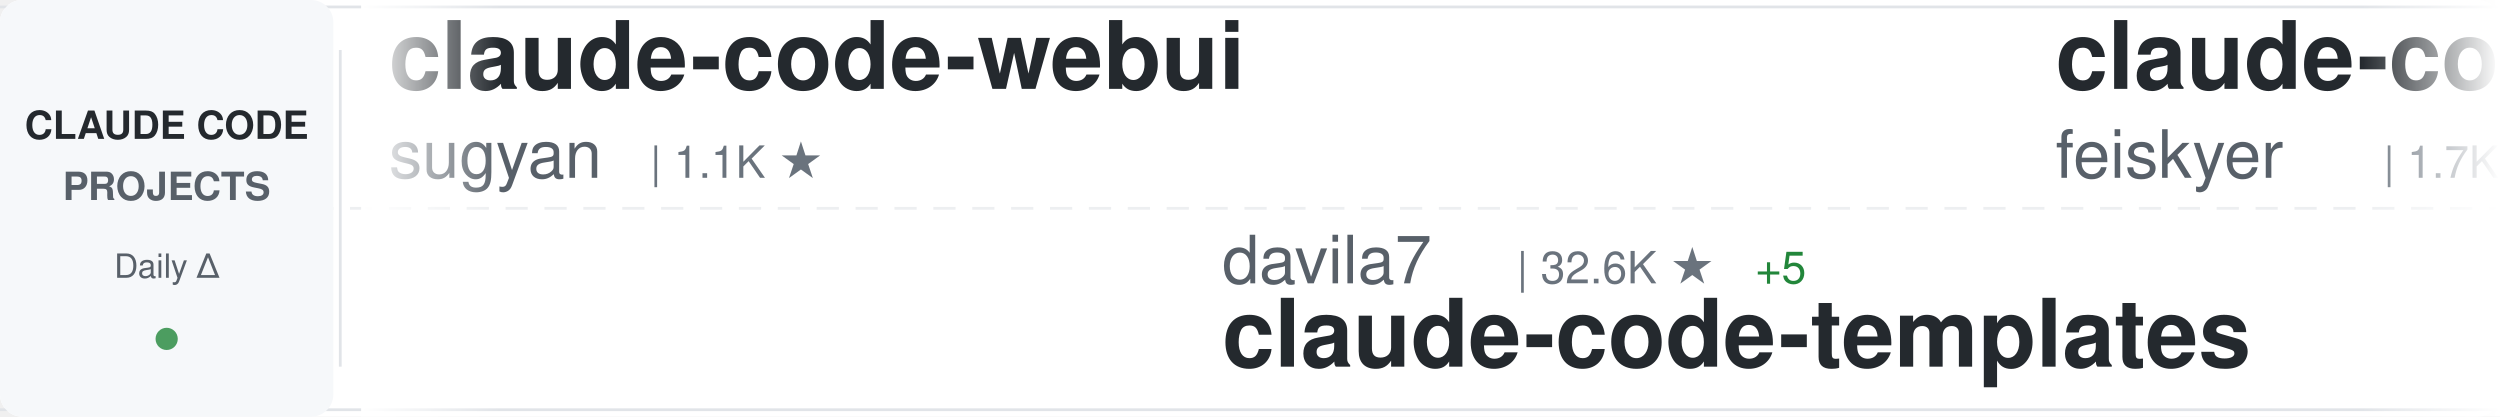
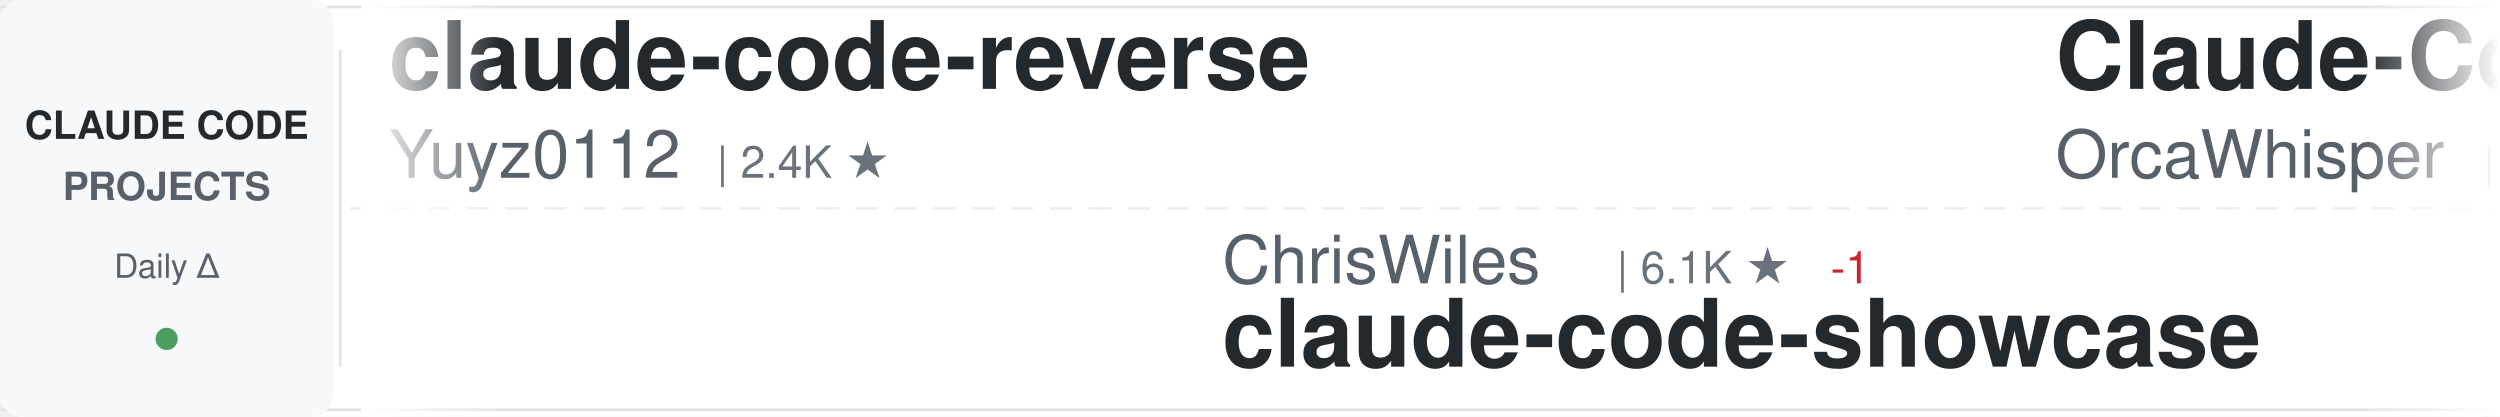
<svg xmlns="http://www.w3.org/2000/svg" width="900" height="150">
  <defs>
    <linearGradient id="awesomeLeftFade" x1="0%" y1="0%" x2="100%" y2="0%">
      <stop offset="0%" style="stop-color:#ffffff;stop-opacity:1" />
      <stop offset="100%" style="stop-color:#ffffff;stop-opacity:0" />
    </linearGradient>
    <linearGradient id="awesomeRightFade" x1="0%" y1="0%" x2="100%" y2="0%">
      <stop offset="0%" style="stop-color:#ffffff;stop-opacity:0" />
      <stop offset="100%" style="stop-color:#ffffff;stop-opacity:1" />
    </linearGradient>
  </defs>
  <rect width="900" height="150" fill="#ffffff" rx="8" />
  <rect x="0" y="2" width="900" height="1" fill="#e1e4e8" />
  <rect x="0" y="147" width="900" height="1" fill="#e1e4e8" />
  <line x1="0" y1="75" x2="900" y2="75" stroke="#e1e4e8" stroke-width="1" stroke-dasharray="8 6" opacity="0.6" />
  <rect x="0" y="0" width="120" height="150" fill="#f6f8fa" rx="8" />
  <text x="60" y="50" font-family="-apple-system, BlinkMacSystemFont, 'Segoe UI', Helvetica, Arial, sans-serif" font-size="14" font-weight="600" fill="#24292e" text-anchor="middle">CLAUDE CODE</text>
  <text x="60" y="72" font-family="-apple-system, BlinkMacSystemFont, 'Segoe UI', Helvetica, Arial, sans-serif" font-size="14" font-weight="600" fill="#586069" text-anchor="middle">PROJECTS</text>
  <text x="60" y="100" font-family="-apple-system, BlinkMacSystemFont, 'Segoe UI', Helvetica, Arial, sans-serif" font-size="12" font-weight="500" fill="#586069" text-anchor="middle">Daily Δ</text>
  <circle cx="60" cy="122" r="4" fill="#22863a" opacity="0.8" />
  <rect x="122" y="18" width="1" height="114" fill="#e1e4e8" />
  <clipPath id="awesomeTickerClip">
    <rect x="130" y="0" width="770" height="150" />
  </clipPath>
  <g clip-path="url(#awesomeTickerClip)">
    <g id="awesomeTickerItems">
      <animateTransform attributeName="transform" attributeType="XML" type="translate" from="0 0" to="-3000 0" dur="54s" repeatCount="indefinite" />
      <g transform="translate(0, 0)">
-         <text x="140" y="32" font-family="-apple-system, BlinkMacSystemFont, 'Segoe UI', Helvetica, Arial, sans-serif" font-size="34" font-weight="600" fill="#24292e">claude-code-webui</text>
-         <text x="140" y="64" font-family="-apple-system, BlinkMacSystemFont, 'Segoe UI', Helvetica, Arial, sans-serif" font-size="24" font-weight="400" fill="#586069">sugyan</text>
-         <text x="234" y="64" font-family="-apple-system, BlinkMacSystemFont, 'Segoe UI', Helvetica, Arial, sans-serif" font-size="16" font-weight="500" fill="#6a737d">| 1.1K ★</text>
+         <text x="140" y="32" font-family="-apple-system, BlinkMacSystemFont, 'Segoe UI', Helvetica, Arial, sans-serif" font-size="34" font-weight="600" fill="#24292e">claude-code-reverse</text>
+         <text x="140" y="64" font-family="-apple-system, BlinkMacSystemFont, 'Segoe UI', Helvetica, Arial, sans-serif" font-size="24" font-weight="400" fill="#586069">Yuyz0112</text>
+         <text x="258" y="64" font-family="-apple-system, BlinkMacSystemFont, 'Segoe UI', Helvetica, Arial, sans-serif" font-size="16" font-weight="500" fill="#6a737d">| 2.4K ★</text>
      </g>
      <g transform="translate(300, 0)">
-         <text x="140" y="102" font-family="-apple-system, BlinkMacSystemFont, 'Segoe UI', Helvetica, Arial, sans-serif" font-size="24" font-weight="400" fill="#586069">davila7</text>
-         <text x="246" y="102" font-family="-apple-system, BlinkMacSystemFont, 'Segoe UI', Helvetica, Arial, sans-serif" font-size="16" font-weight="500" fill="#6a737d">| 32.6K ★</text>
-         <text x="332" y="102" font-family="-apple-system, BlinkMacSystemFont, 'Segoe UI', Helvetica, Arial, sans-serif" font-size="16" font-weight="500" fill="#22863a"> +5</text>
-         <text x="140" y="132" font-family="-apple-system, BlinkMacSystemFont, 'Segoe UI', Helvetica, Arial, sans-serif" font-size="34" font-weight="600" fill="#24292e">claude-code-templates</text>
+         <text x="140" y="102" font-family="-apple-system, BlinkMacSystemFont, 'Segoe UI', Helvetica, Arial, sans-serif" font-size="24" font-weight="400" fill="#586069">ChrisWiles</text>
+         <text x="282" y="102" font-family="-apple-system, BlinkMacSystemFont, 'Segoe UI', Helvetica, Arial, sans-serif" font-size="16" font-weight="500" fill="#6a737d">| 6.1K ★</text>
+         <text x="359" y="102" font-family="-apple-system, BlinkMacSystemFont, 'Segoe UI', Helvetica, Arial, sans-serif" font-size="16" font-weight="500" fill="#cb2431"> -1</text>
+         <text x="140" y="132" font-family="-apple-system, BlinkMacSystemFont, 'Segoe UI', Helvetica, Arial, sans-serif" font-size="34" font-weight="600" fill="#24292e">claude-code-showcase</text>
      </g>
      <g transform="translate(600, 0)">
-         <text x="140" y="32" font-family="-apple-system, BlinkMacSystemFont, 'Segoe UI', Helvetica, Arial, sans-serif" font-size="34" font-weight="600" fill="#24292e">claude-code-settings</text>
-         <text x="140" y="64" font-family="-apple-system, BlinkMacSystemFont, 'Segoe UI', Helvetica, Arial, sans-serif" font-size="24" font-weight="400" fill="#586069">feiskyer</text>
-         <text x="258" y="64" font-family="-apple-system, BlinkMacSystemFont, 'Segoe UI', Helvetica, Arial, sans-serif" font-size="16" font-weight="500" fill="#6a737d">| 1.7K ★</text>
+         <text x="140" y="32" font-family="-apple-system, BlinkMacSystemFont, 'Segoe UI', Helvetica, Arial, sans-serif" font-size="34" font-weight="600" fill="#24292e">Claude-Code</text>
+         <text x="140" y="64" font-family="-apple-system, BlinkMacSystemFont, 'Segoe UI', Helvetica, Arial, sans-serif" font-size="24" font-weight="400" fill="#586069">OrcaWhisper</text>
+         <text x="294" y="64" font-family="-apple-system, BlinkMacSystemFont, 'Segoe UI', Helvetica, Arial, sans-serif" font-size="16" font-weight="500" fill="#6a737d">| 103 ★</text>
      </g>
      <g transform="translate(900, 0)">
-         <text x="140" y="102" font-family="-apple-system, BlinkMacSystemFont, 'Segoe UI', Helvetica, Arial, sans-serif" font-size="24" font-weight="400" fill="#586069">Windy3f3f3f3f</text>
-         <text x="318" y="102" font-family="-apple-system, BlinkMacSystemFont, 'Segoe UI', Helvetica, Arial, sans-serif" font-size="16" font-weight="500" fill="#6a737d">| 3.7K ★</text>
-         <text x="140" y="132" font-family="-apple-system, BlinkMacSystemFont, 'Segoe UI', Helvetica, Arial, sans-serif" font-size="34" font-weight="600" fill="#24292e">how-claude-code-works</text>
+         <text x="140" y="102" font-family="-apple-system, BlinkMacSystemFont, 'Segoe UI', Helvetica, Arial, sans-serif" font-size="24" font-weight="400" fill="#586069">Alishahryar1</text>
+         <text x="306" y="102" font-family="-apple-system, BlinkMacSystemFont, 'Segoe UI', Helvetica, Arial, sans-serif" font-size="16" font-weight="500" fill="#6a737d">| 60.5K ★</text>
+         <text x="392" y="102" font-family="-apple-system, BlinkMacSystemFont, 'Segoe UI', Helvetica, Arial, sans-serif" font-size="16" font-weight="500" fill="#22863a"> +84</text>
+         <text x="140" y="132" font-family="-apple-system, BlinkMacSystemFont, 'Segoe UI', Helvetica, Arial, sans-serif" font-size="34" font-weight="600" fill="#24292e">free-claude-code</text>
      </g>
      <g transform="translate(1200, 0)">
-         <text x="140" y="32" font-family="-apple-system, BlinkMacSystemFont, 'Segoe UI', Helvetica, Arial, sans-serif" font-size="34" font-weight="600" fill="#24292e">claude-code-skills</text>
-         <text x="140" y="64" font-family="-apple-system, BlinkMacSystemFont, 'Segoe UI', Helvetica, Arial, sans-serif" font-size="24" font-weight="400" fill="#586069">daymade</text>
-         <text x="246" y="64" font-family="-apple-system, BlinkMacSystemFont, 'Segoe UI', Helvetica, Arial, sans-serif" font-size="16" font-weight="500" fill="#6a737d">| 1.5K ★</text>
-         <text x="323" y="64" font-family="-apple-system, BlinkMacSystemFont, 'Segoe UI', Helvetica, Arial, sans-serif" font-size="16" font-weight="500" fill="#22863a"> +1.5K</text>
+         <text x="140" y="32" font-family="-apple-system, BlinkMacSystemFont, 'Segoe UI', Helvetica, Arial, sans-serif" font-size="34" font-weight="600" fill="#24292e">system_prompts_leaks</text>
+         <text x="140" y="64" font-family="-apple-system, BlinkMacSystemFont, 'Segoe UI', Helvetica, Arial, sans-serif" font-size="24" font-weight="400" fill="#586069">asgeirtj</text>
+         <text x="258" y="64" font-family="-apple-system, BlinkMacSystemFont, 'Segoe UI', Helvetica, Arial, sans-serif" font-size="16" font-weight="500" fill="#6a737d">| 69.6K ★</text>
+         <text x="344" y="64" font-family="-apple-system, BlinkMacSystemFont, 'Segoe UI', Helvetica, Arial, sans-serif" font-size="16" font-weight="500" fill="#22863a"> +16</text>
      </g>
      <g transform="translate(1500, 0)">
-         <text x="140" y="102" font-family="-apple-system, BlinkMacSystemFont, 'Segoe UI', Helvetica, Arial, sans-serif" font-size="24" font-weight="400" fill="#586069">rohitg00</text>
-         <text x="258" y="102" font-family="-apple-system, BlinkMacSystemFont, 'Segoe UI', Helvetica, Arial, sans-serif" font-size="16" font-weight="500" fill="#6a737d">| 2.7K ★</text>
-         <text x="335" y="102" font-family="-apple-system, BlinkMacSystemFont, 'Segoe UI', Helvetica, Arial, sans-serif" font-size="16" font-weight="500" fill="#22863a"> +1</text>
-         <text x="140" y="132" font-family="-apple-system, BlinkMacSystemFont, 'Segoe UI', Helvetica, Arial, sans-serif" font-size="34" font-weight="600" fill="#24292e">awesome-claude-code-tool...</text>
+         <text x="140" y="102" font-family="-apple-system, BlinkMacSystemFont, 'Segoe UI', Helvetica, Arial, sans-serif" font-size="24" font-weight="400" fill="#586069">diet103</text>
+         <text x="246" y="102" font-family="-apple-system, BlinkMacSystemFont, 'Segoe UI', Helvetica, Arial, sans-serif" font-size="16" font-weight="500" fill="#6a737d">| 10.0K ★</text>
+         <text x="332" y="102" font-family="-apple-system, BlinkMacSystemFont, 'Segoe UI', Helvetica, Arial, sans-serif" font-size="16" font-weight="500" fill="#22863a"> +1</text>
+         <text x="140" y="132" font-family="-apple-system, BlinkMacSystemFont, 'Segoe UI', Helvetica, Arial, sans-serif" font-size="34" font-weight="600" fill="#24292e">claude-code-infrastructu...</text>
      </g>
      <g transform="translate(1800, 0)">
-         <text x="140" y="32" font-family="-apple-system, BlinkMacSystemFont, 'Segoe UI', Helvetica, Arial, sans-serif" font-size="34" font-weight="600" fill="#24292e">claude-code-source-code</text>
-         <text x="140" y="64" font-family="-apple-system, BlinkMacSystemFont, 'Segoe UI', Helvetica, Arial, sans-serif" font-size="24" font-weight="400" fill="#586069">777genius</text>
-         <text x="270" y="64" font-family="-apple-system, BlinkMacSystemFont, 'Segoe UI', Helvetica, Arial, sans-serif" font-size="16" font-weight="500" fill="#6a737d">| 936 ★</text>
+         <text x="140" y="32" font-family="-apple-system, BlinkMacSystemFont, 'Segoe UI', Helvetica, Arial, sans-serif" font-size="34" font-weight="600" fill="#24292e">claude-code-guide</text>
+         <text x="140" y="64" font-family="-apple-system, BlinkMacSystemFont, 'Segoe UI', Helvetica, Arial, sans-serif" font-size="24" font-weight="400" fill="#586069">Cranot</text>
+         <text x="234" y="64" font-family="-apple-system, BlinkMacSystemFont, 'Segoe UI', Helvetica, Arial, sans-serif" font-size="16" font-weight="500" fill="#6a737d">| 2.9K ★</text>
+         <text x="311" y="64" font-family="-apple-system, BlinkMacSystemFont, 'Segoe UI', Helvetica, Arial, sans-serif" font-size="16" font-weight="500" fill="#22863a"> +1</text>
      </g>
      <g transform="translate(2100, 0)">
-         <text x="140" y="102" font-family="-apple-system, BlinkMacSystemFont, 'Segoe UI', Helvetica, Arial, sans-serif" font-size="24" font-weight="400" fill="#586069">Pimzino</text>
-         <text x="246" y="102" font-family="-apple-system, BlinkMacSystemFont, 'Segoe UI', Helvetica, Arial, sans-serif" font-size="16" font-weight="500" fill="#6a737d">| 3.9K ★</text>
-         <text x="140" y="132" font-family="-apple-system, BlinkMacSystemFont, 'Segoe UI', Helvetica, Arial, sans-serif" font-size="34" font-weight="600" fill="#24292e">claude-code-spec-workflo...</text>
+         <text x="140" y="102" font-family="-apple-system, BlinkMacSystemFont, 'Segoe UI', Helvetica, Arial, sans-serif" font-size="24" font-weight="400" fill="#586069">Chachamaru127</text>
+         <text x="318" y="102" font-family="-apple-system, BlinkMacSystemFont, 'Segoe UI', Helvetica, Arial, sans-serif" font-size="16" font-weight="500" fill="#6a737d">| 3.2K ★</text>
+         <text x="395" y="102" font-family="-apple-system, BlinkMacSystemFont, 'Segoe UI', Helvetica, Arial, sans-serif" font-size="16" font-weight="500" fill="#22863a"> +3</text>
+         <text x="140" y="132" font-family="-apple-system, BlinkMacSystemFont, 'Segoe UI', Helvetica, Arial, sans-serif" font-size="34" font-weight="600" fill="#24292e">claude-code-harness</text>
      </g>
      <g transform="translate(2400, 0)">
-         <text x="140" y="32" font-family="-apple-system, BlinkMacSystemFont, 'Segoe UI', Helvetica, Arial, sans-serif" font-size="34" font-weight="600" fill="#24292e">collection-claude-code-s...</text>
-         <text x="140" y="64" font-family="-apple-system, BlinkMacSystemFont, 'Segoe UI', Helvetica, Arial, sans-serif" font-size="24" font-weight="400" fill="#586069">chauncygu</text>
-         <text x="270" y="64" font-family="-apple-system, BlinkMacSystemFont, 'Segoe UI', Helvetica, Arial, sans-serif" font-size="16" font-weight="500" fill="#6a737d">| 2.9K ★</text>
-         <text x="347" y="64" font-family="-apple-system, BlinkMacSystemFont, 'Segoe UI', Helvetica, Arial, sans-serif" font-size="16" font-weight="500" fill="#22863a"> +1</text>
+         <text x="140" y="32" font-family="-apple-system, BlinkMacSystemFont, 'Segoe UI', Helvetica, Arial, sans-serif" font-size="34" font-weight="600" fill="#24292e">claude-code-source</text>
+         <text x="140" y="64" font-family="-apple-system, BlinkMacSystemFont, 'Segoe UI', Helvetica, Arial, sans-serif" font-size="24" font-weight="400" fill="#586069">hangsman</text>
+         <text x="258" y="64" font-family="-apple-system, BlinkMacSystemFont, 'Segoe UI', Helvetica, Arial, sans-serif" font-size="16" font-weight="500" fill="#6a737d">| 797 ★</text>
      </g>
      <g transform="translate(2700, 0)">
-         <text x="140" y="102" font-family="-apple-system, BlinkMacSystemFont, 'Segoe UI', Helvetica, Arial, sans-serif" font-size="24" font-weight="400" fill="#586069">anthropics</text>
-         <text x="282" y="102" font-family="-apple-system, BlinkMacSystemFont, 'Segoe UI', Helvetica, Arial, sans-serif" font-size="16" font-weight="500" fill="#6a737d">| 6.4K ★</text>
-         <text x="359" y="102" font-family="-apple-system, BlinkMacSystemFont, 'Segoe UI', Helvetica, Arial, sans-serif" font-size="16" font-weight="500" fill="#22863a"> +4</text>
-         <text x="140" y="132" font-family="-apple-system, BlinkMacSystemFont, 'Segoe UI', Helvetica, Arial, sans-serif" font-size="34" font-weight="600" fill="#24292e">claude-code-security-rev...</text>
+         <text x="140" y="102" font-family="-apple-system, BlinkMacSystemFont, 'Segoe UI', Helvetica, Arial, sans-serif" font-size="24" font-weight="400" fill="#586069">Maciek-roboblog</text>
+         <text x="342" y="102" font-family="-apple-system, BlinkMacSystemFont, 'Segoe UI', Helvetica, Arial, sans-serif" font-size="16" font-weight="500" fill="#6a737d">| 8.7K ★</text>
+         <text x="140" y="132" font-family="-apple-system, BlinkMacSystemFont, 'Segoe UI', Helvetica, Arial, sans-serif" font-size="34" font-weight="600" fill="#24292e">Claude-Code-Usage-Monito...</text>
      </g>
      <g transform="translate(3000, 0)">
-         <text x="140" y="32" font-family="-apple-system, BlinkMacSystemFont, 'Segoe UI', Helvetica, Arial, sans-serif" font-size="34" font-weight="600" fill="#24292e">claude-code-webui</text>
-         <text x="140" y="64" font-family="-apple-system, BlinkMacSystemFont, 'Segoe UI', Helvetica, Arial, sans-serif" font-size="24" font-weight="400" fill="#586069">sugyan</text>
-         <text x="234" y="64" font-family="-apple-system, BlinkMacSystemFont, 'Segoe UI', Helvetica, Arial, sans-serif" font-size="16" font-weight="500" fill="#6a737d">| 1.1K ★</text>
+         <text x="140" y="32" font-family="-apple-system, BlinkMacSystemFont, 'Segoe UI', Helvetica, Arial, sans-serif" font-size="34" font-weight="600" fill="#24292e">claude-code-reverse</text>
+         <text x="140" y="64" font-family="-apple-system, BlinkMacSystemFont, 'Segoe UI', Helvetica, Arial, sans-serif" font-size="24" font-weight="400" fill="#586069">Yuyz0112</text>
+         <text x="258" y="64" font-family="-apple-system, BlinkMacSystemFont, 'Segoe UI', Helvetica, Arial, sans-serif" font-size="16" font-weight="500" fill="#6a737d">| 2.4K ★</text>
      </g>
      <g transform="translate(3300, 0)">
-         <text x="140" y="102" font-family="-apple-system, BlinkMacSystemFont, 'Segoe UI', Helvetica, Arial, sans-serif" font-size="24" font-weight="400" fill="#586069">davila7</text>
-         <text x="246" y="102" font-family="-apple-system, BlinkMacSystemFont, 'Segoe UI', Helvetica, Arial, sans-serif" font-size="16" font-weight="500" fill="#6a737d">| 32.6K ★</text>
-         <text x="332" y="102" font-family="-apple-system, BlinkMacSystemFont, 'Segoe UI', Helvetica, Arial, sans-serif" font-size="16" font-weight="500" fill="#22863a"> +5</text>
-         <text x="140" y="132" font-family="-apple-system, BlinkMacSystemFont, 'Segoe UI', Helvetica, Arial, sans-serif" font-size="34" font-weight="600" fill="#24292e">claude-code-templates</text>
+         <text x="140" y="102" font-family="-apple-system, BlinkMacSystemFont, 'Segoe UI', Helvetica, Arial, sans-serif" font-size="24" font-weight="400" fill="#586069">ChrisWiles</text>
+         <text x="282" y="102" font-family="-apple-system, BlinkMacSystemFont, 'Segoe UI', Helvetica, Arial, sans-serif" font-size="16" font-weight="500" fill="#6a737d">| 6.1K ★</text>
+         <text x="359" y="102" font-family="-apple-system, BlinkMacSystemFont, 'Segoe UI', Helvetica, Arial, sans-serif" font-size="16" font-weight="500" fill="#cb2431"> -1</text>
+         <text x="140" y="132" font-family="-apple-system, BlinkMacSystemFont, 'Segoe UI', Helvetica, Arial, sans-serif" font-size="34" font-weight="600" fill="#24292e">claude-code-showcase</text>
      </g>
      <g transform="translate(3600, 0)">
-         <text x="140" y="32" font-family="-apple-system, BlinkMacSystemFont, 'Segoe UI', Helvetica, Arial, sans-serif" font-size="34" font-weight="600" fill="#24292e">claude-code-settings</text>
-         <text x="140" y="64" font-family="-apple-system, BlinkMacSystemFont, 'Segoe UI', Helvetica, Arial, sans-serif" font-size="24" font-weight="400" fill="#586069">feiskyer</text>
-         <text x="258" y="64" font-family="-apple-system, BlinkMacSystemFont, 'Segoe UI', Helvetica, Arial, sans-serif" font-size="16" font-weight="500" fill="#6a737d">| 1.7K ★</text>
+         <text x="140" y="32" font-family="-apple-system, BlinkMacSystemFont, 'Segoe UI', Helvetica, Arial, sans-serif" font-size="34" font-weight="600" fill="#24292e">Claude-Code</text>
+         <text x="140" y="64" font-family="-apple-system, BlinkMacSystemFont, 'Segoe UI', Helvetica, Arial, sans-serif" font-size="24" font-weight="400" fill="#586069">OrcaWhisper</text>
+         <text x="294" y="64" font-family="-apple-system, BlinkMacSystemFont, 'Segoe UI', Helvetica, Arial, sans-serif" font-size="16" font-weight="500" fill="#6a737d">| 103 ★</text>
      </g>
      <g transform="translate(3900, 0)">
-         <text x="140" y="102" font-family="-apple-system, BlinkMacSystemFont, 'Segoe UI', Helvetica, Arial, sans-serif" font-size="24" font-weight="400" fill="#586069">Windy3f3f3f3f</text>
-         <text x="318" y="102" font-family="-apple-system, BlinkMacSystemFont, 'Segoe UI', Helvetica, Arial, sans-serif" font-size="16" font-weight="500" fill="#6a737d">| 3.7K ★</text>
-         <text x="140" y="132" font-family="-apple-system, BlinkMacSystemFont, 'Segoe UI', Helvetica, Arial, sans-serif" font-size="34" font-weight="600" fill="#24292e">how-claude-code-works</text>
+         <text x="140" y="102" font-family="-apple-system, BlinkMacSystemFont, 'Segoe UI', Helvetica, Arial, sans-serif" font-size="24" font-weight="400" fill="#586069">Alishahryar1</text>
+         <text x="306" y="102" font-family="-apple-system, BlinkMacSystemFont, 'Segoe UI', Helvetica, Arial, sans-serif" font-size="16" font-weight="500" fill="#6a737d">| 60.5K ★</text>
+         <text x="392" y="102" font-family="-apple-system, BlinkMacSystemFont, 'Segoe UI', Helvetica, Arial, sans-serif" font-size="16" font-weight="500" fill="#22863a"> +84</text>
+         <text x="140" y="132" font-family="-apple-system, BlinkMacSystemFont, 'Segoe UI', Helvetica, Arial, sans-serif" font-size="34" font-weight="600" fill="#24292e">free-claude-code</text>
      </g>
    </g>
  </g>
  <rect x="130" y="0" width="50" height="150" fill="url(#awesomeLeftFade)" />
  <rect x="850" y="0" width="50" height="150" fill="url(#awesomeRightFade)" />
</svg>
